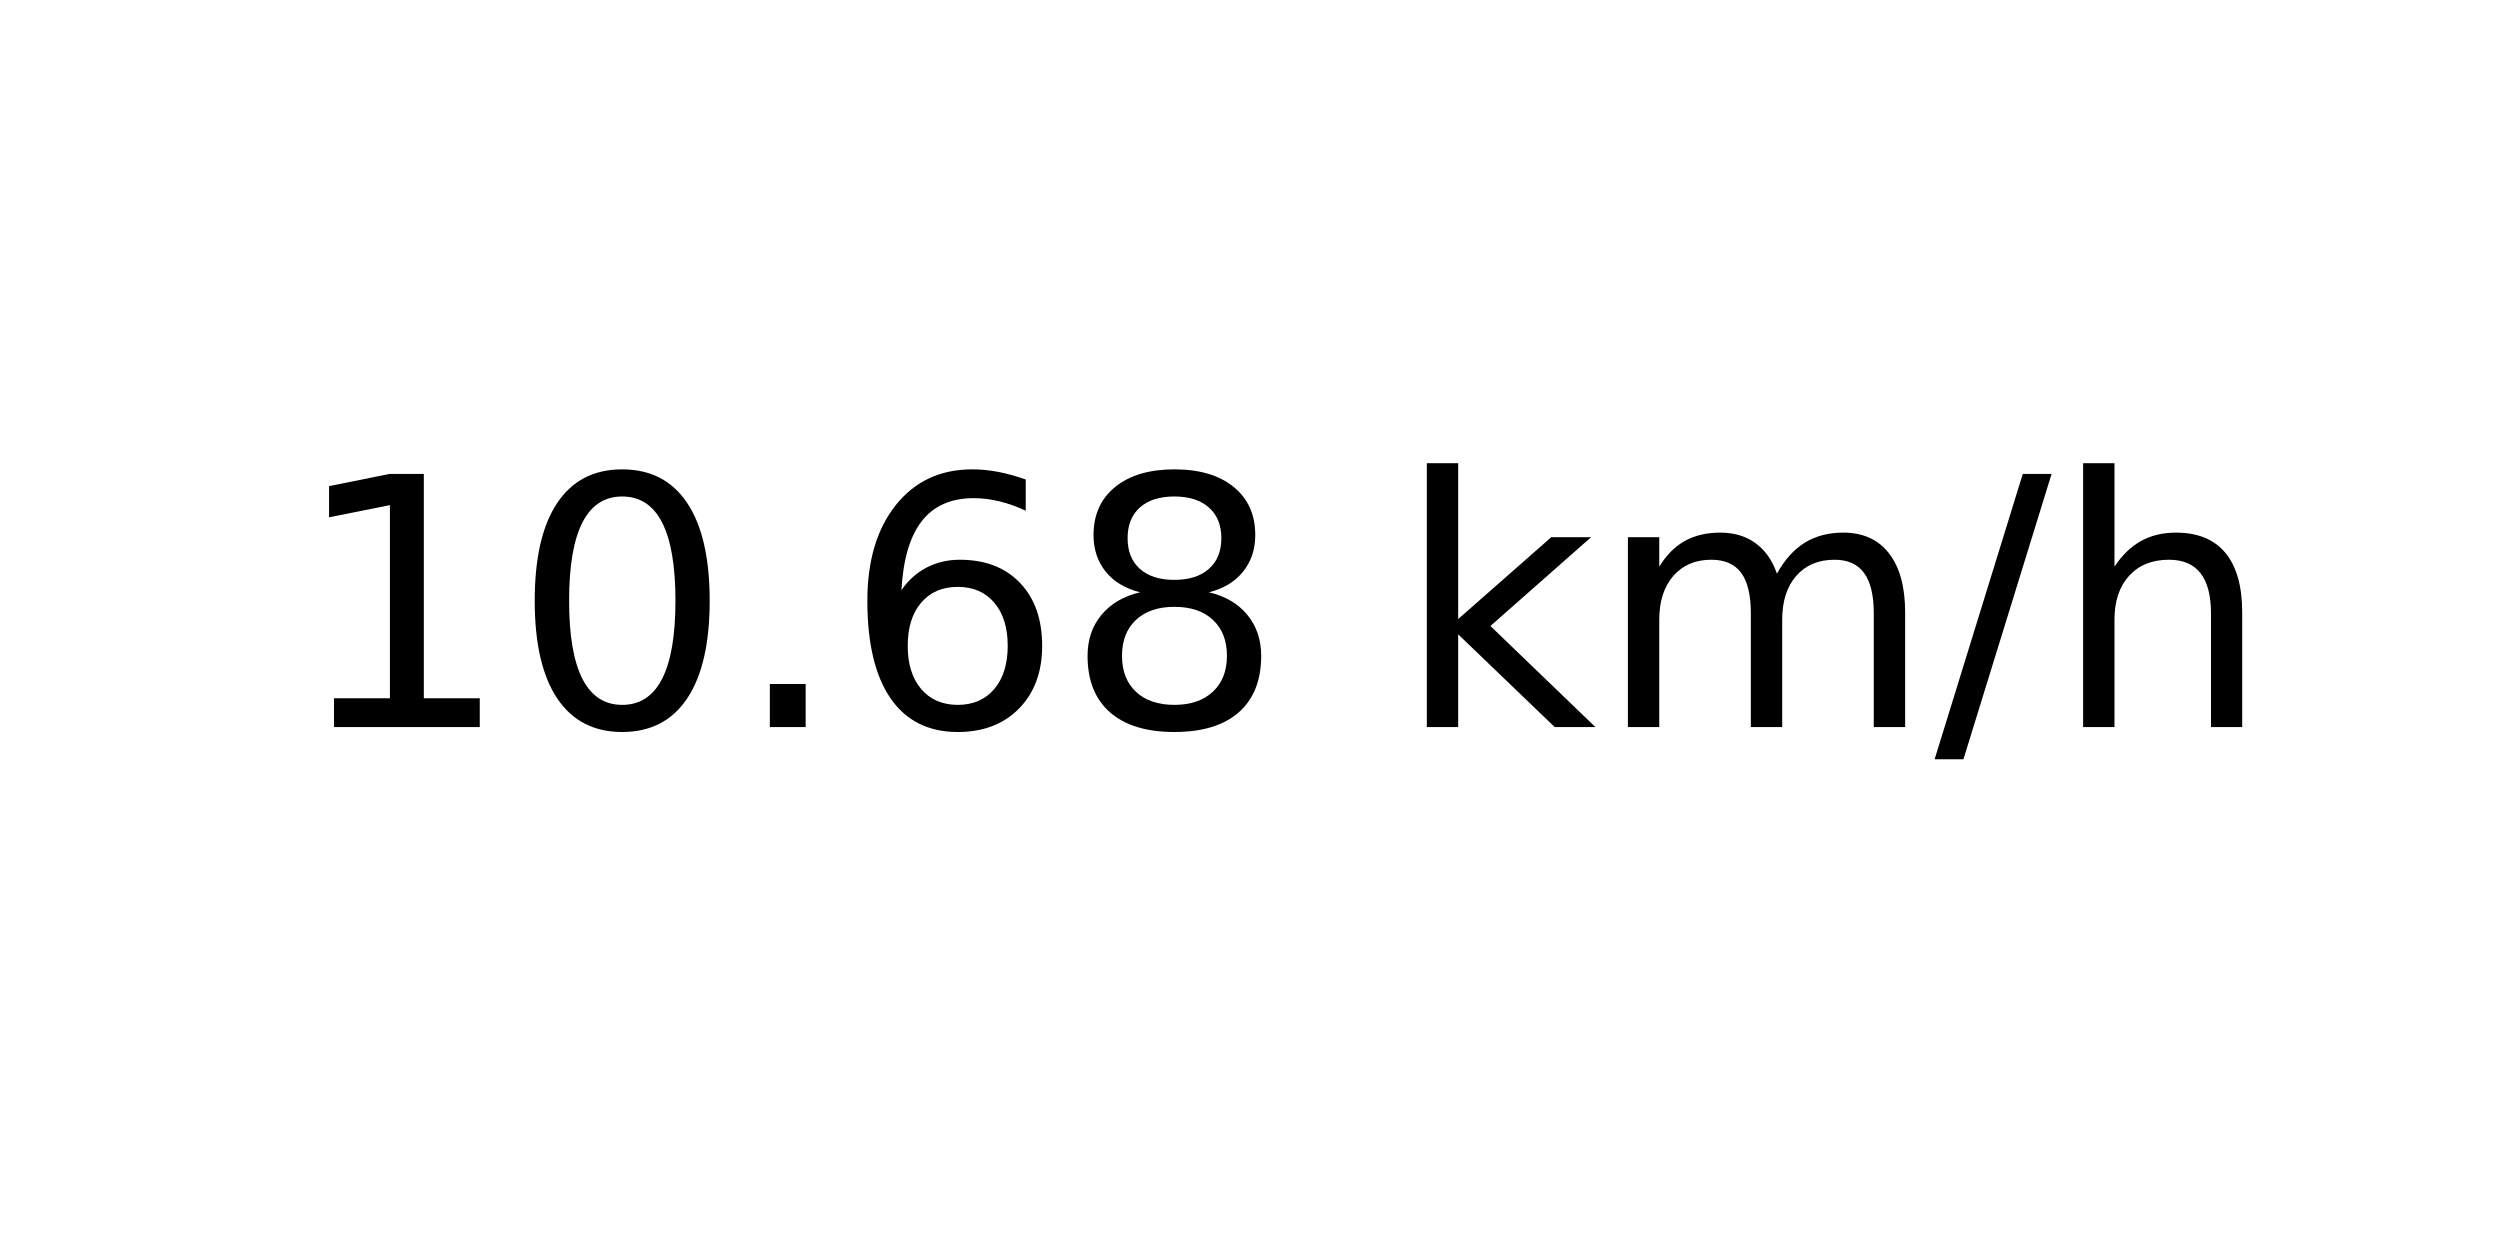
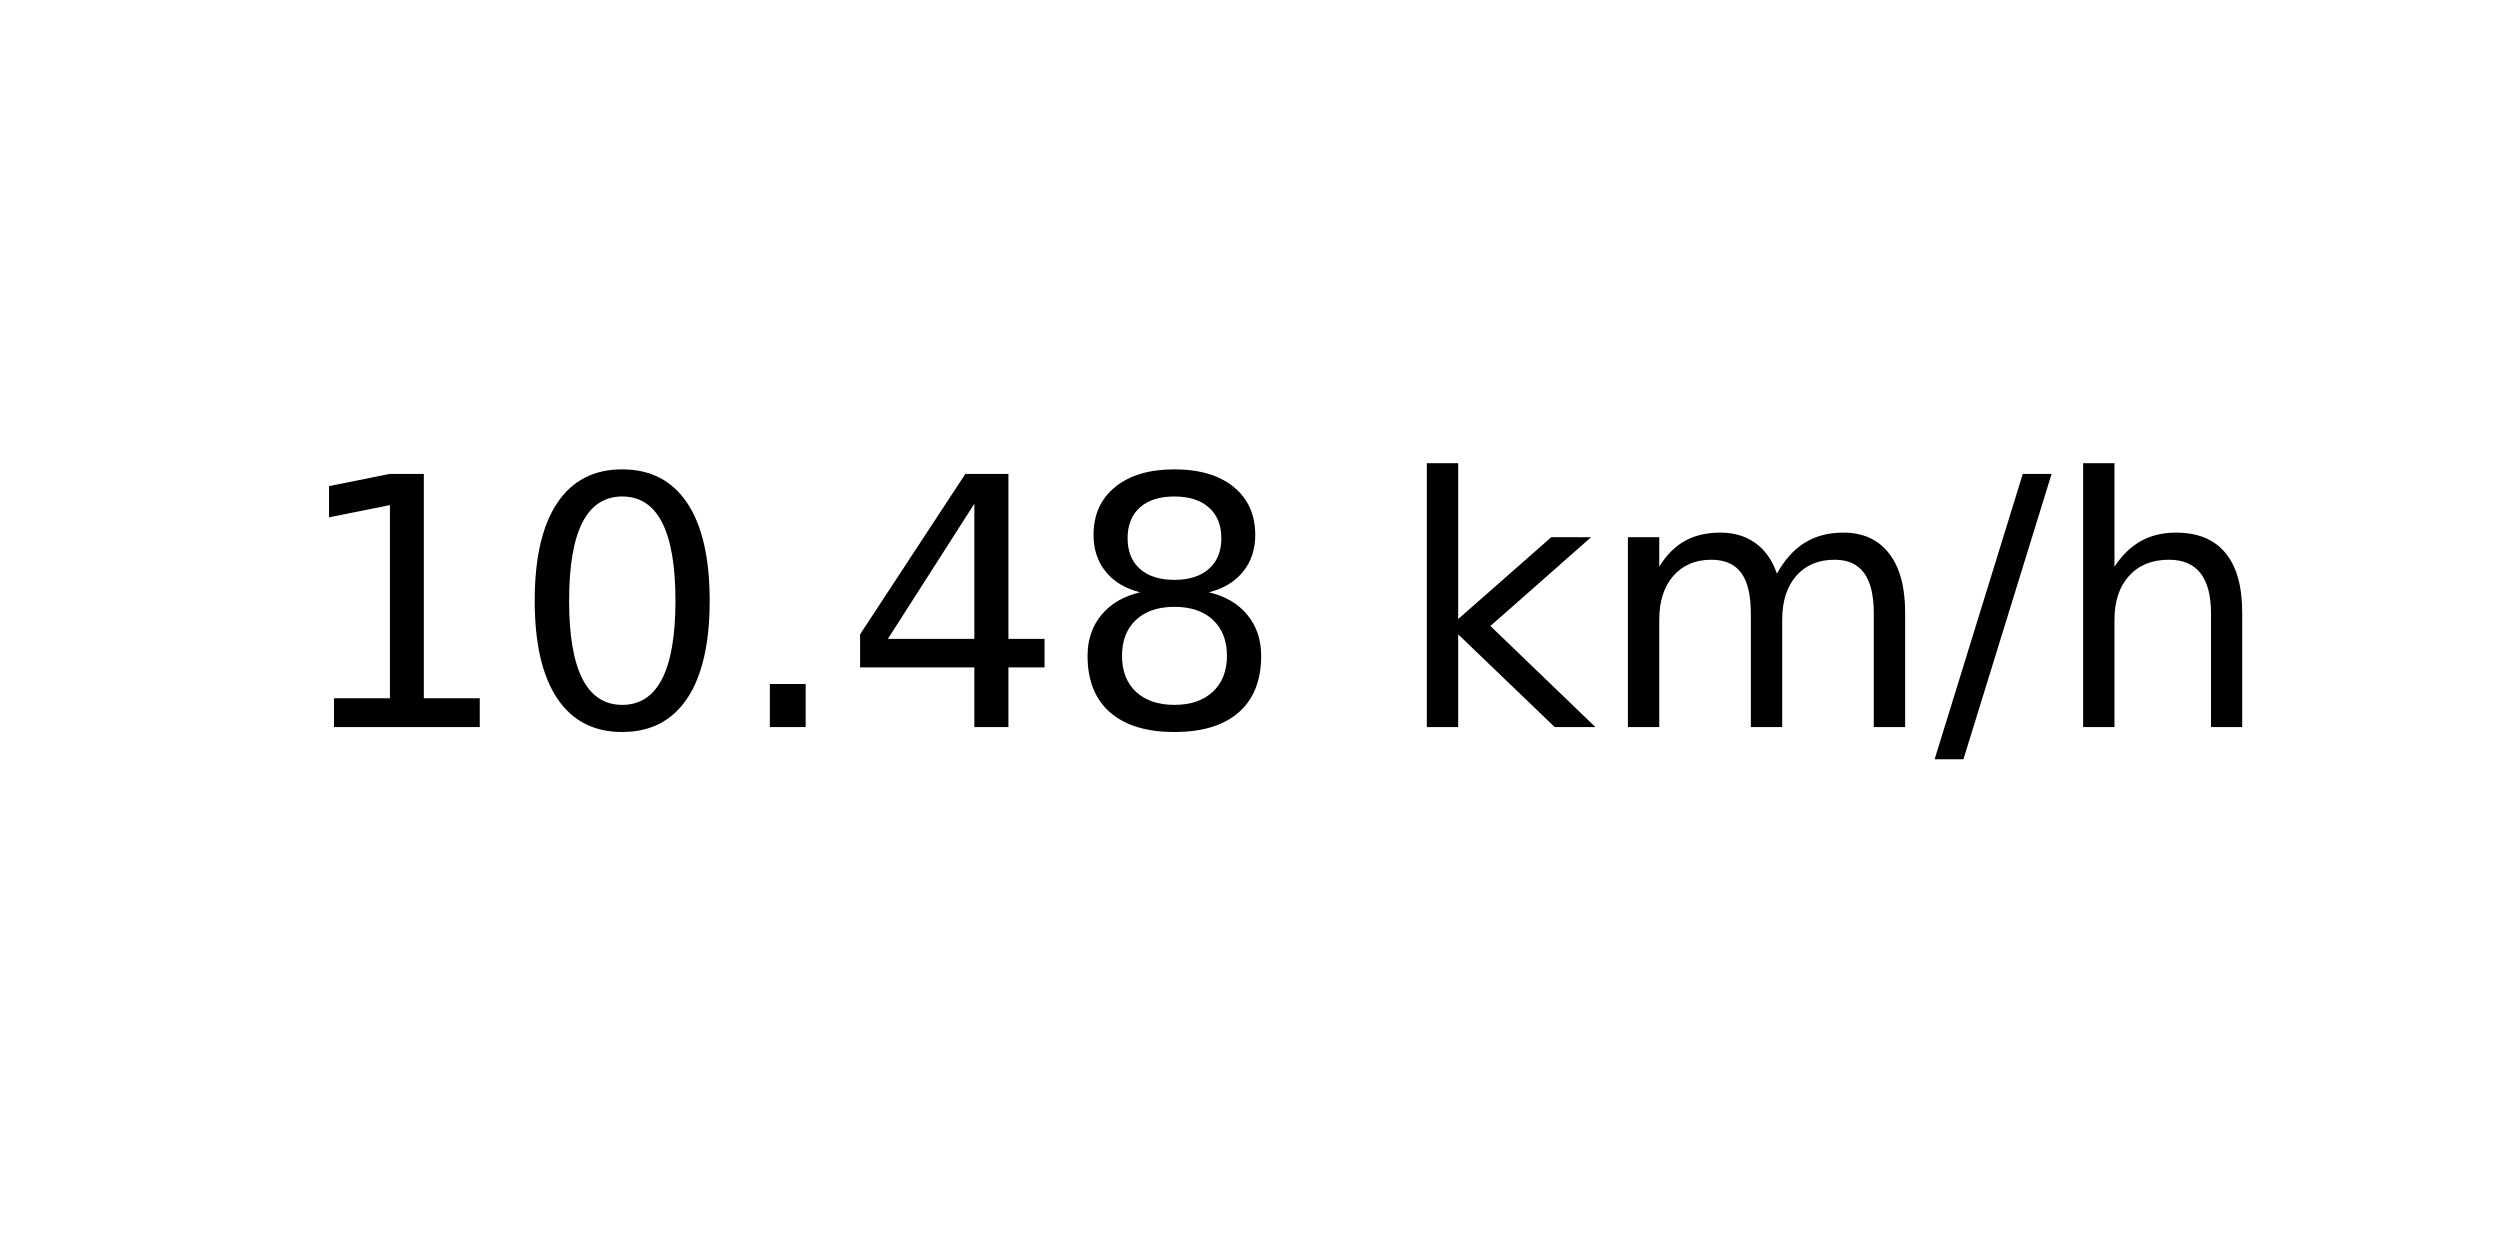
<svg xmlns="http://www.w3.org/2000/svg" xmlns:xlink="http://www.w3.org/1999/xlink" width="72pt" height="36pt" viewBox="0 0 72 36" version="1.1">
  <defs>
    <style type="text/css">*{stroke-linejoin: round; stroke-linecap: butt}</style>
  </defs>
  <g id="figure_1">
    <g id="axes_1">
      <g id="text_1">
        <g transform="translate(8.378125 20.93937) scale(0.1 -0.1)">
          <defs>
            <path id="DejaVuSans-31" d="M 794 531  L 1825 531  L 1825 4091  L 703 3866  L 703 4441  L 1819 4666  L 2450 4666  L 2450 531  L 3481 531  L 3481 0  L 794 0  L 794 531  z " transform="scale(0.015625)" />
            <path id="DejaVuSans-30" d="M 2034 4250  Q 1547 4250 1301 3770  Q 1056 3291 1056 2328  Q 1056 1369 1301 889  Q 1547 409 2034 409  Q 2525 409 2770 889  Q 3016 1369 3016 2328  Q 3016 3291 2770 3770  Q 2525 4250 2034 4250  z M 2034 4750  Q 2819 4750 3233 4129  Q 3647 3509 3647 2328  Q 3647 1150 3233 529  Q 2819 -91 2034 -91  Q 1250 -91 836 529  Q 422 1150 422 2328  Q 422 3509 836 4129  Q 1250 4750 2034 4750  z " transform="scale(0.015625)" />
            <path id="DejaVuSans-2e" d="M 684 794  L 1344 794  L 1344 0  L 684 0  L 684 794  z " transform="scale(0.015625)" />
-             <path id="DejaVuSans-36" d="M 2113 2584  Q 1688 2584 1439 2293  Q 1191 2003 1191 1497  Q 1191 994 1439 701  Q 1688 409 2113 409  Q 2538 409 2786 701  Q 3034 994 3034 1497  Q 3034 2003 2786 2293  Q 2538 2584 2113 2584  z M 3366 4563  L 3366 3988  Q 3128 4100 2886 4159  Q 2644 4219 2406 4219  Q 1781 4219 1451 3797  Q 1122 3375 1075 2522  Q 1259 2794 1537 2939  Q 1816 3084 2150 3084  Q 2853 3084 3261 2657  Q 3669 2231 3669 1497  Q 3669 778 3244 343  Q 2819 -91 2113 -91  Q 1303 -91 875 529  Q 447 1150 447 2328  Q 447 3434 972 4092  Q 1497 4750 2381 4750  Q 2619 4750 2861 4703  Q 3103 4656 3366 4563  z " transform="scale(0.015625)" />
+             <path id="DejaVuSans-34" d="M 2419 4116  L 825 1625  L 2419 1625  L 2419 4116  z M 2253 4666  L 3047 4666  L 3047 1625  L 3713 1625  L 3713 1100  L 3047 1100  L 3047 0  L 2419 0  L 2419 1100  L 313 1100  L 313 1709  L 2253 4666  z " transform="scale(0.015625)" />
            <path id="DejaVuSans-38" d="M 2034 2216  Q 1584 2216 1326 1975  Q 1069 1734 1069 1313  Q 1069 891 1326 650  Q 1584 409 2034 409  Q 2484 409 2743 651  Q 3003 894 3003 1313  Q 3003 1734 2745 1975  Q 2488 2216 2034 2216  z M 1403 2484  Q 997 2584 770 2862  Q 544 3141 544 3541  Q 544 4100 942 4425  Q 1341 4750 2034 4750  Q 2731 4750 3128 4425  Q 3525 4100 3525 3541  Q 3525 3141 3298 2862  Q 3072 2584 2669 2484  Q 3125 2378 3379 2068  Q 3634 1759 3634 1313  Q 3634 634 3220 271  Q 2806 -91 2034 -91  Q 1263 -91 848 271  Q 434 634 434 1313  Q 434 1759 690 2068  Q 947 2378 1403 2484  z M 1172 3481  Q 1172 3119 1398 2916  Q 1625 2713 2034 2713  Q 2441 2713 2670 2916  Q 2900 3119 2900 3481  Q 2900 3844 2670 4047  Q 2441 4250 2034 4250  Q 1625 4250 1398 4047  Q 1172 3844 1172 3481  z " transform="scale(0.015625)" />
            <path id="DejaVuSans-20" transform="scale(0.015625)" />
            <path id="DejaVuSans-6b" d="M 581 4863  L 1159 4863  L 1159 1991  L 2875 3500  L 3609 3500  L 1753 1863  L 3688 0  L 2938 0  L 1159 1709  L 1159 0  L 581 0  L 581 4863  z " transform="scale(0.015625)" />
            <path id="DejaVuSans-6d" d="M 3328 2828  Q 3544 3216 3844 3400  Q 4144 3584 4550 3584  Q 5097 3584 5394 3201  Q 5691 2819 5691 2113  L 5691 0  L 5113 0  L 5113 2094  Q 5113 2597 4934 2840  Q 4756 3084 4391 3084  Q 3944 3084 3684 2787  Q 3425 2491 3425 1978  L 3425 0  L 2847 0  L 2847 2094  Q 2847 2600 2669 2842  Q 2491 3084 2119 3084  Q 1678 3084 1418 2786  Q 1159 2488 1159 1978  L 1159 0  L 581 0  L 581 3500  L 1159 3500  L 1159 2956  Q 1356 3278 1631 3431  Q 1906 3584 2284 3584  Q 2666 3584 2933 3390  Q 3200 3197 3328 2828  z " transform="scale(0.015625)" />
            <path id="DejaVuSans-2f" d="M 1625 4666  L 2156 4666  L 531 -594  L 0 -594  L 1625 4666  z " transform="scale(0.015625)" />
            <path id="DejaVuSans-68" d="M 3513 2113  L 3513 0  L 2938 0  L 2938 2094  Q 2938 2591 2744 2837  Q 2550 3084 2163 3084  Q 1697 3084 1428 2787  Q 1159 2491 1159 1978  L 1159 0  L 581 0  L 581 4863  L 1159 4863  L 1159 2956  Q 1366 3272 1645 3428  Q 1925 3584 2291 3584  Q 2894 3584 3203 3211  Q 3513 2838 3513 2113  z " transform="scale(0.015625)" />
          </defs>
          <use xlink:href="#DejaVuSans-31" />
          <use xlink:href="#DejaVuSans-30" x="63.623" />
          <use xlink:href="#DejaVuSans-2e" x="127.246" />
-           <use xlink:href="#DejaVuSans-36" x="159.033" />
+           <use xlink:href="#DejaVuSans-34" x="159.033" />
          <use xlink:href="#DejaVuSans-38" x="222.656" />
          <use xlink:href="#DejaVuSans-20" x="286.279" />
          <use xlink:href="#DejaVuSans-6b" x="318.066" />
          <use xlink:href="#DejaVuSans-6d" x="375.977" />
          <use xlink:href="#DejaVuSans-2f" x="473.389" />
          <use xlink:href="#DejaVuSans-68" x="507.08" />
        </g>
      </g>
    </g>
  </g>
</svg>
